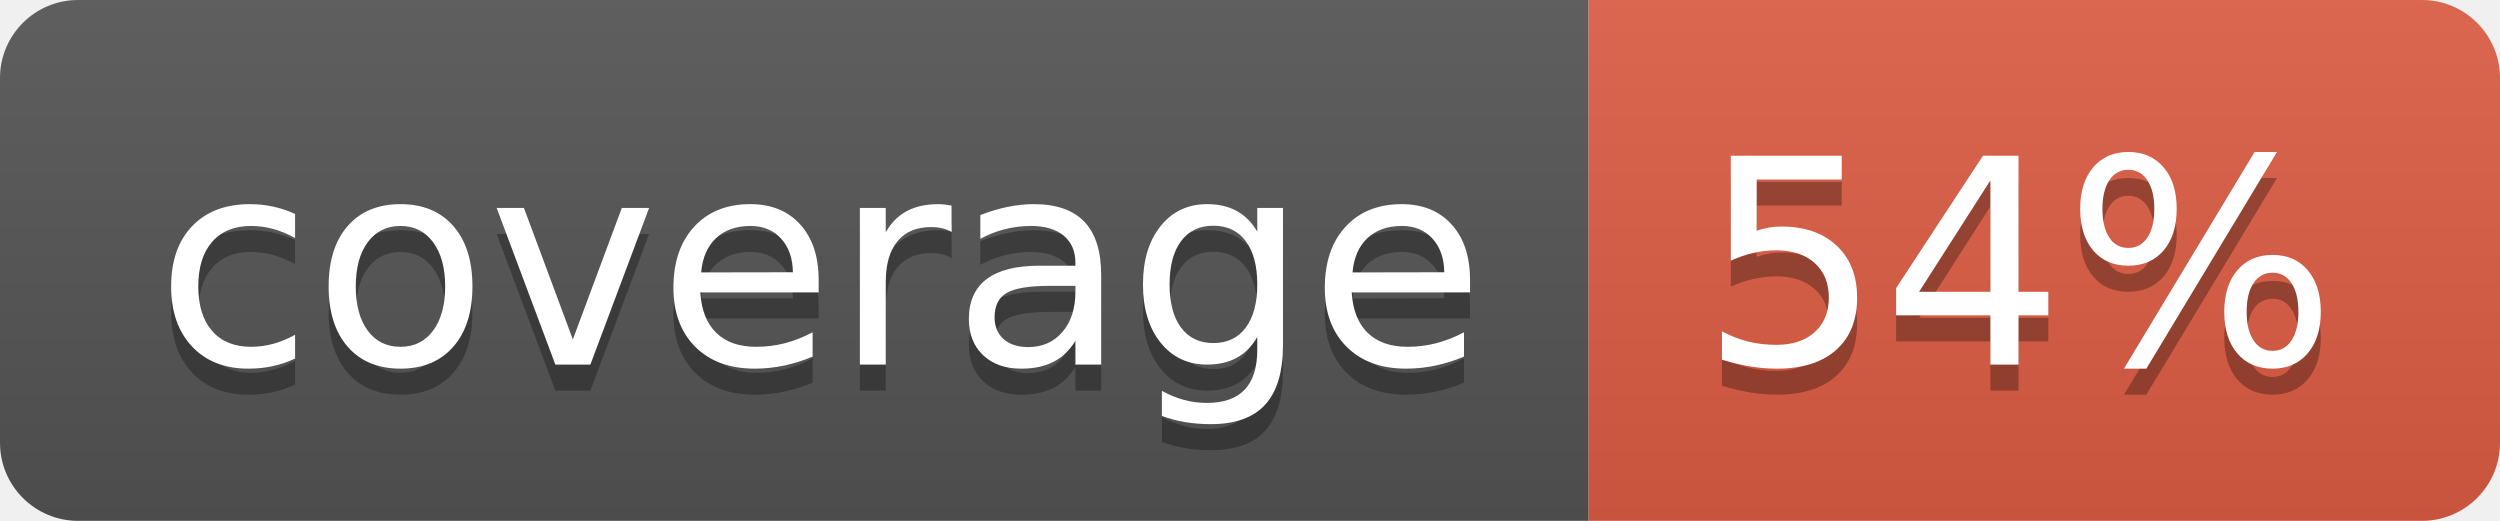
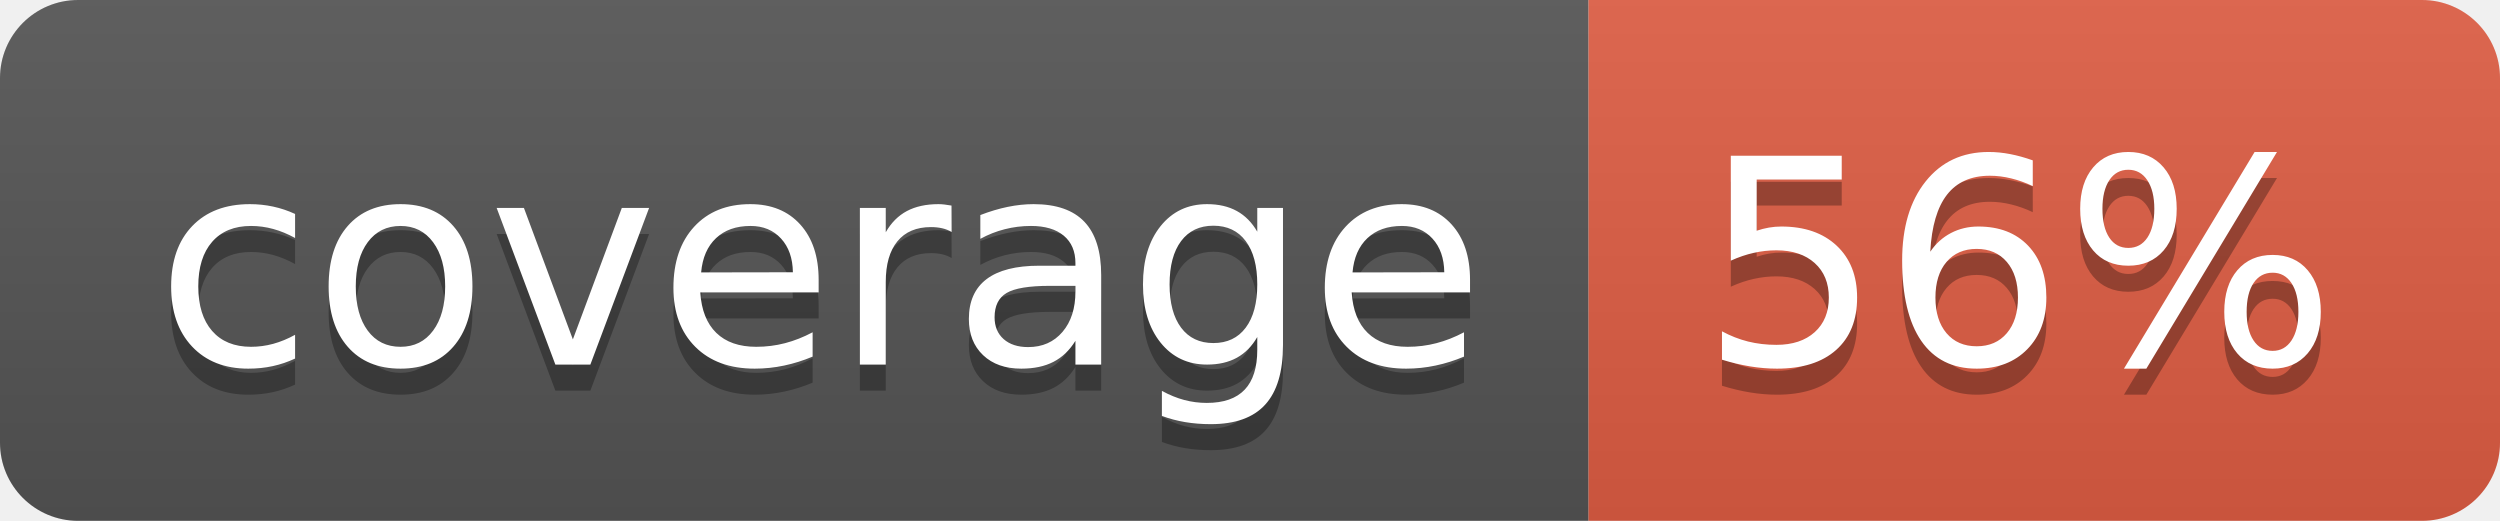
- <svg xmlns="http://www.w3.org/2000/svg" width="96" height="20" role="img" aria-label="coverage: 54%">
+ <svg xmlns="http://www.w3.org/2000/svg" width="96" height="20" role="img" aria-label="coverage: 56%">
  <linearGradient id="s" x2="0" y2="100%">
    <stop offset="0" stop-color="#bbb" stop-opacity=".1" />
    <stop offset="1" stop-opacity=".1" />
  </linearGradient>
  <clipPath id="r">
    <rect width="96" height="20" rx="3" fill="#fff" />
  </clipPath>
  <g clip-path="url(#r)">
    <rect width="61" height="20" fill="#555" />
    <rect x="61" width="35" height="20" fill="#e05d44" />
    <rect width="96" height="20" fill="url(#s)" />
  </g>
  <g fill="#fff" text-anchor="middle" font-family="Verdana,Geneva,DejaVu Sans,sans-serif" text-rendering="geometricPrecision" font-size="110">
    <text aria-hidden="true" x="315" y="150" fill="#010101" fill-opacity=".3" transform="scale(.1)" textLength="510">coverage</text>
    <text x="315" y="140" transform="scale(.1)" fill="#fff" textLength="510">coverage</text>
-     <text aria-hidden="true" x="775" y="150" fill="#010101" fill-opacity=".3" transform="scale(.1)" textLength="250">54%</text>
-     <text x="775" y="140" transform="scale(.1)" fill="#fff" textLength="250">54%</text>
+     <text aria-hidden="true" x="775" y="150" fill="#010101" fill-opacity=".3" transform="scale(.1)" textLength="250">56%</text>
+     <text x="775" y="140" transform="scale(.1)" fill="#fff" textLength="250">56%</text>
  </g>
</svg>
